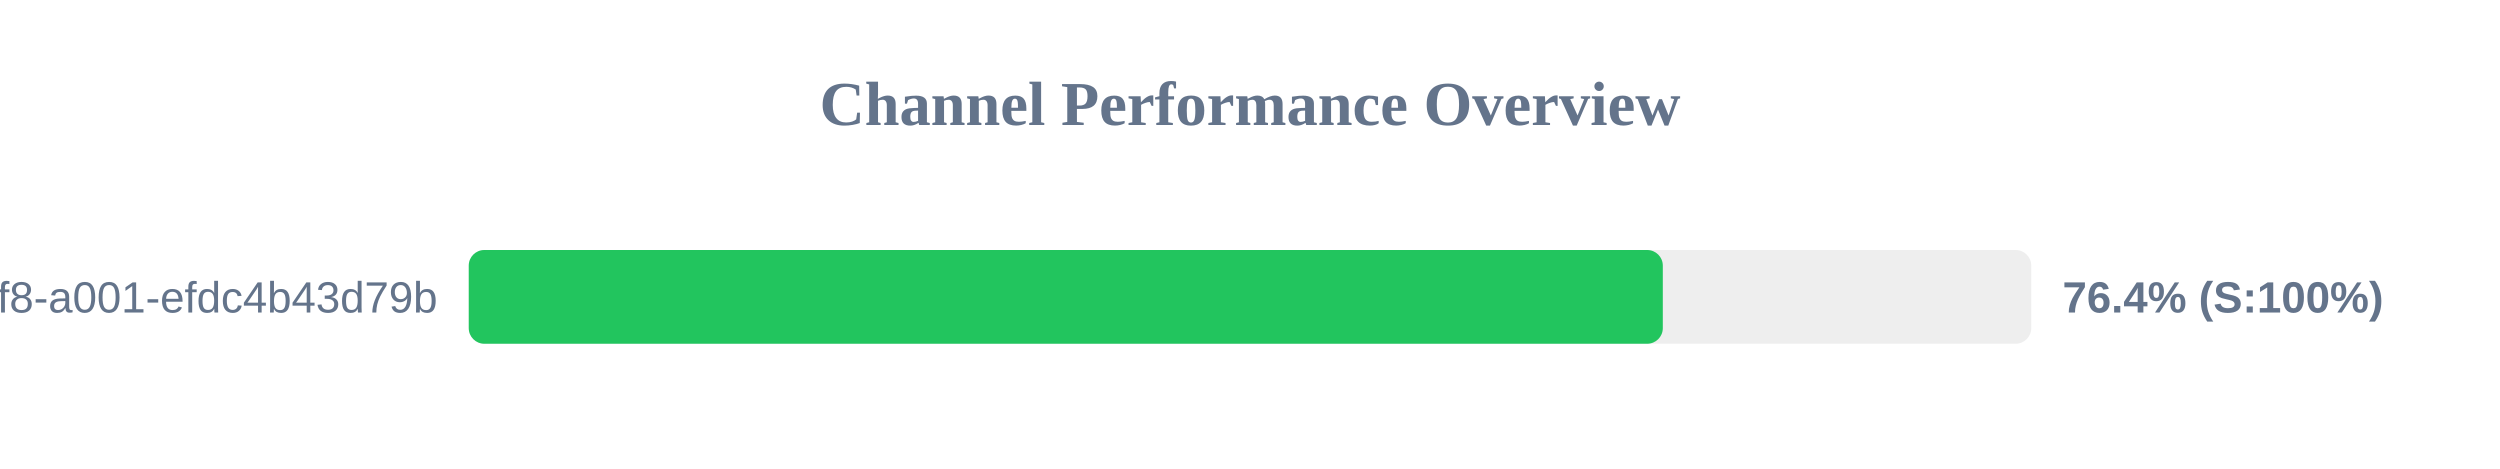
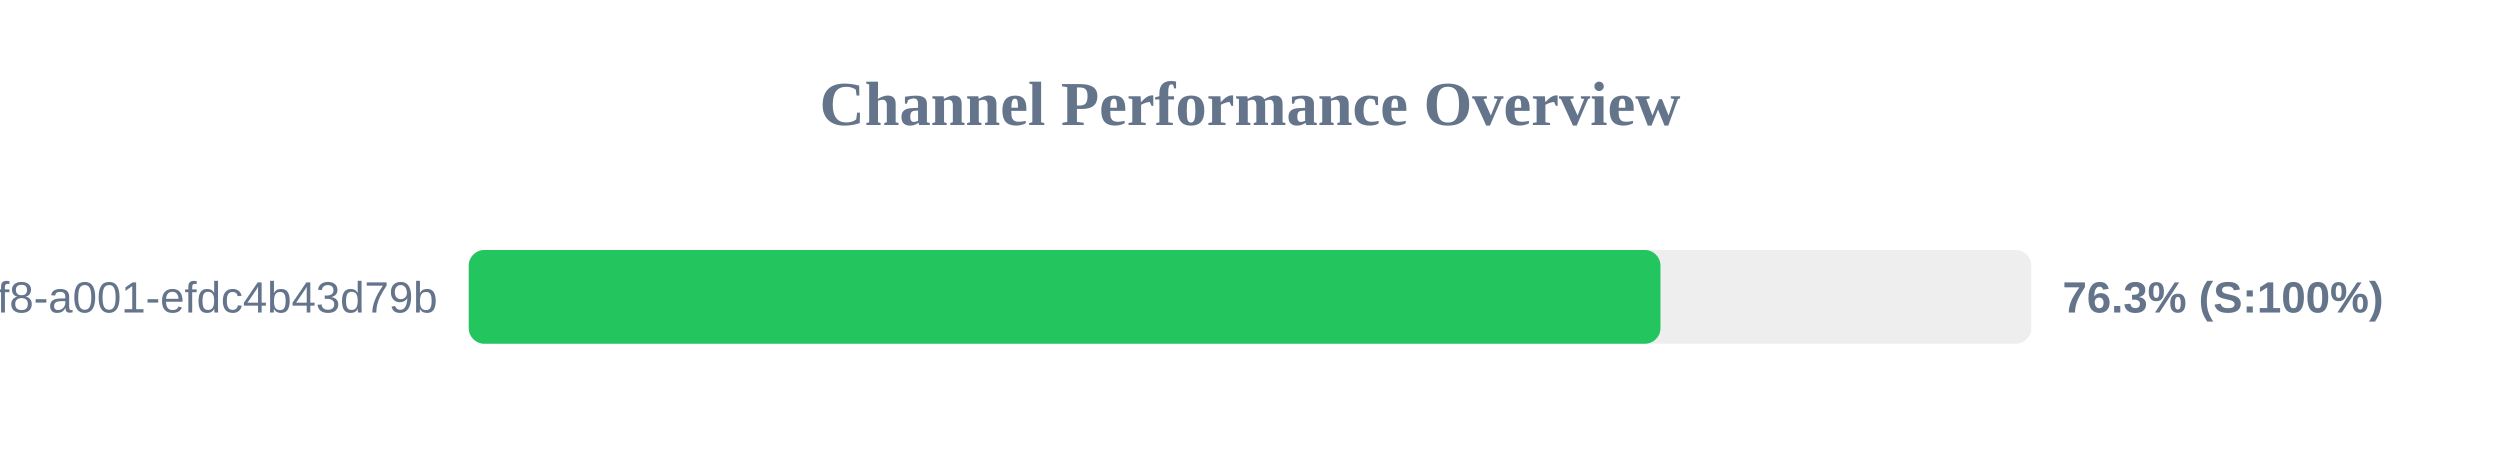
<svg xmlns="http://www.w3.org/2000/svg" width="800" height="150" version="1.1">
  <style>
        .row { font: 14px Arial; fill: #64748b; }
        .score { font: bold 14px Arial; fill: #64748b; }
    </style>
  <text x="400" y="40" text-anchor="middle" font-size="20px" font-weight="bold" fill="#64748b">Channel Performance Overview</text>
  <rect x="150" y="80" width="500" height="30" fill="#eee" rx="5" />
-   <rect x="150" y="80" width="382.1" height="30" fill="#22c55e" rx="5" />
+   <rect x="150" y="80" width="381.35" height="30" fill="#22c55e" rx="5" />
  <text x="140" y="100" text-anchor="end" class="row">?uuid=1fdb6b30-5371-4ff8-a001-efdc4b43d79b</text>
-   <text x="660" y="100" text-anchor="start" class="score">76.4% (S:100%)</text>
+   <text x="660" y="100" text-anchor="start" class="score">76.3% (S:100%)</text>
</svg>
